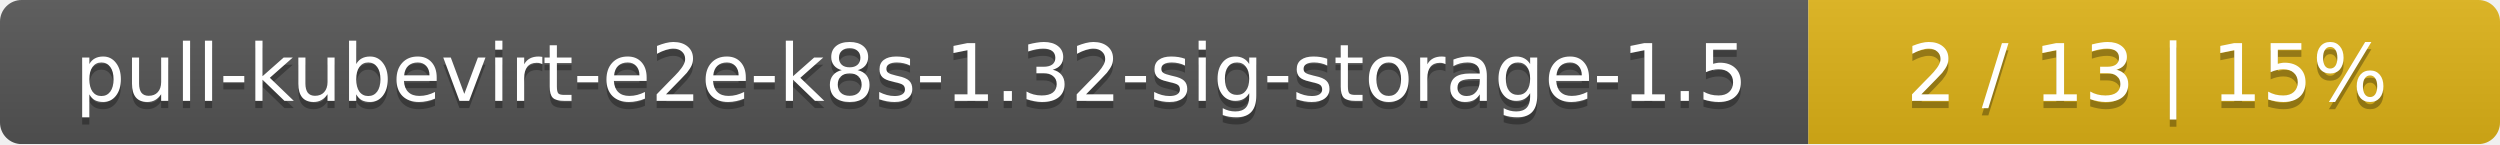
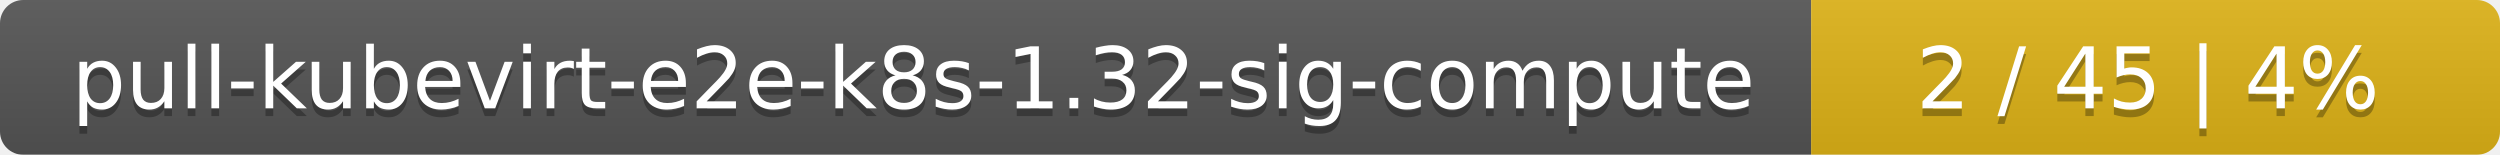
- <svg xmlns="http://www.w3.org/2000/svg" width="347" height="20">
+ <svg xmlns="http://www.w3.org/2000/svg" width="323" height="20">
  <linearGradient id="smooth" x2="0" y2="100%">
    <stop offset="0" stop-color="#bbb" stop-opacity=".1" />
    <stop offset="1" stop-opacity=".1" />
  </linearGradient>
  <mask id="round">
-     <rect width="347" height="20" rx="3" fill="#fff" />
+     <rect width="323" height="20" rx="3" fill="#fff" />
  </mask>
  <g mask="url(#round)">
-     <rect width="251" height="20" fill="#555" />
-     <rect x="251" width="96" height="20" fill="#dfb317" />
-     <rect width="347" height="20" fill="url(#smooth)" />
+     <rect width="234" height="20" fill="#555" />
+     <rect x="234" width="89" height="20" fill="#dfb317" />
+     <rect width="323" height="20" fill="url(#smooth)" />
  </g>
  <g fill="#fff" text-anchor="middle" font-family="DejaVu Sans,Verdana,Geneva,sans-serif" font-size="11">
-     <text x="126.5" y="15" fill="#010101" fill-opacity=".3">pull-kubevirt-e2e-k8s-1.32-sig-storage-1.5</text>
-     <text x="126.5" y="14">pull-kubevirt-e2e-k8s-1.32-sig-storage-1.5</text>
-     <text x="298" y="15" fill="#010101" fill-opacity=".3">2 / 13    |    15%</text>
-     <text x="298" y="14">2 / 13    |    15%</text>
+     <text x="118" y="15" fill="#010101" fill-opacity=".3">pull-kubevirt-e2e-k8s-1.32-sig-compute</text>
+     <text x="118" y="14">pull-kubevirt-e2e-k8s-1.32-sig-compute</text>
+     <text x="277.5" y="15" fill="#010101" fill-opacity=".3">2 / 45    |    4%</text>
+     <text x="277.5" y="14">2 / 45    |    4%</text>
  </g>
</svg>
